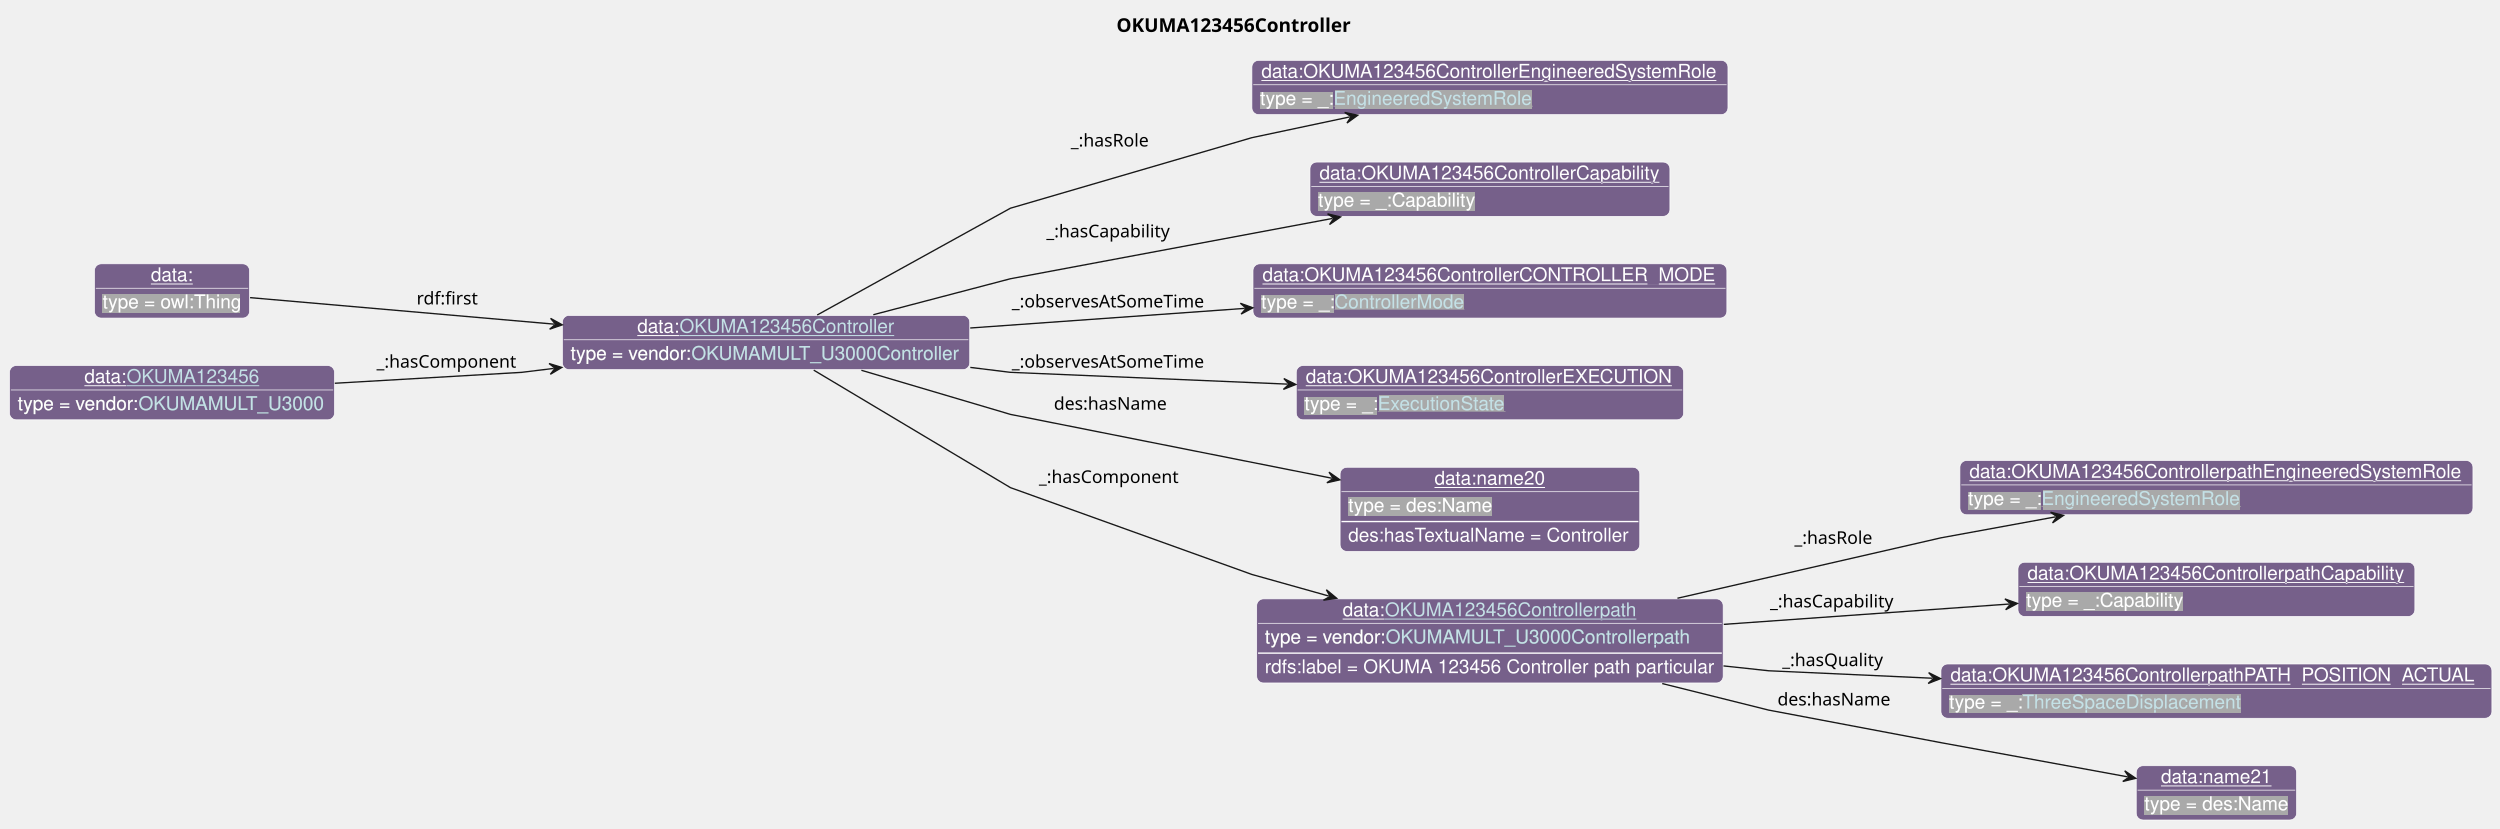
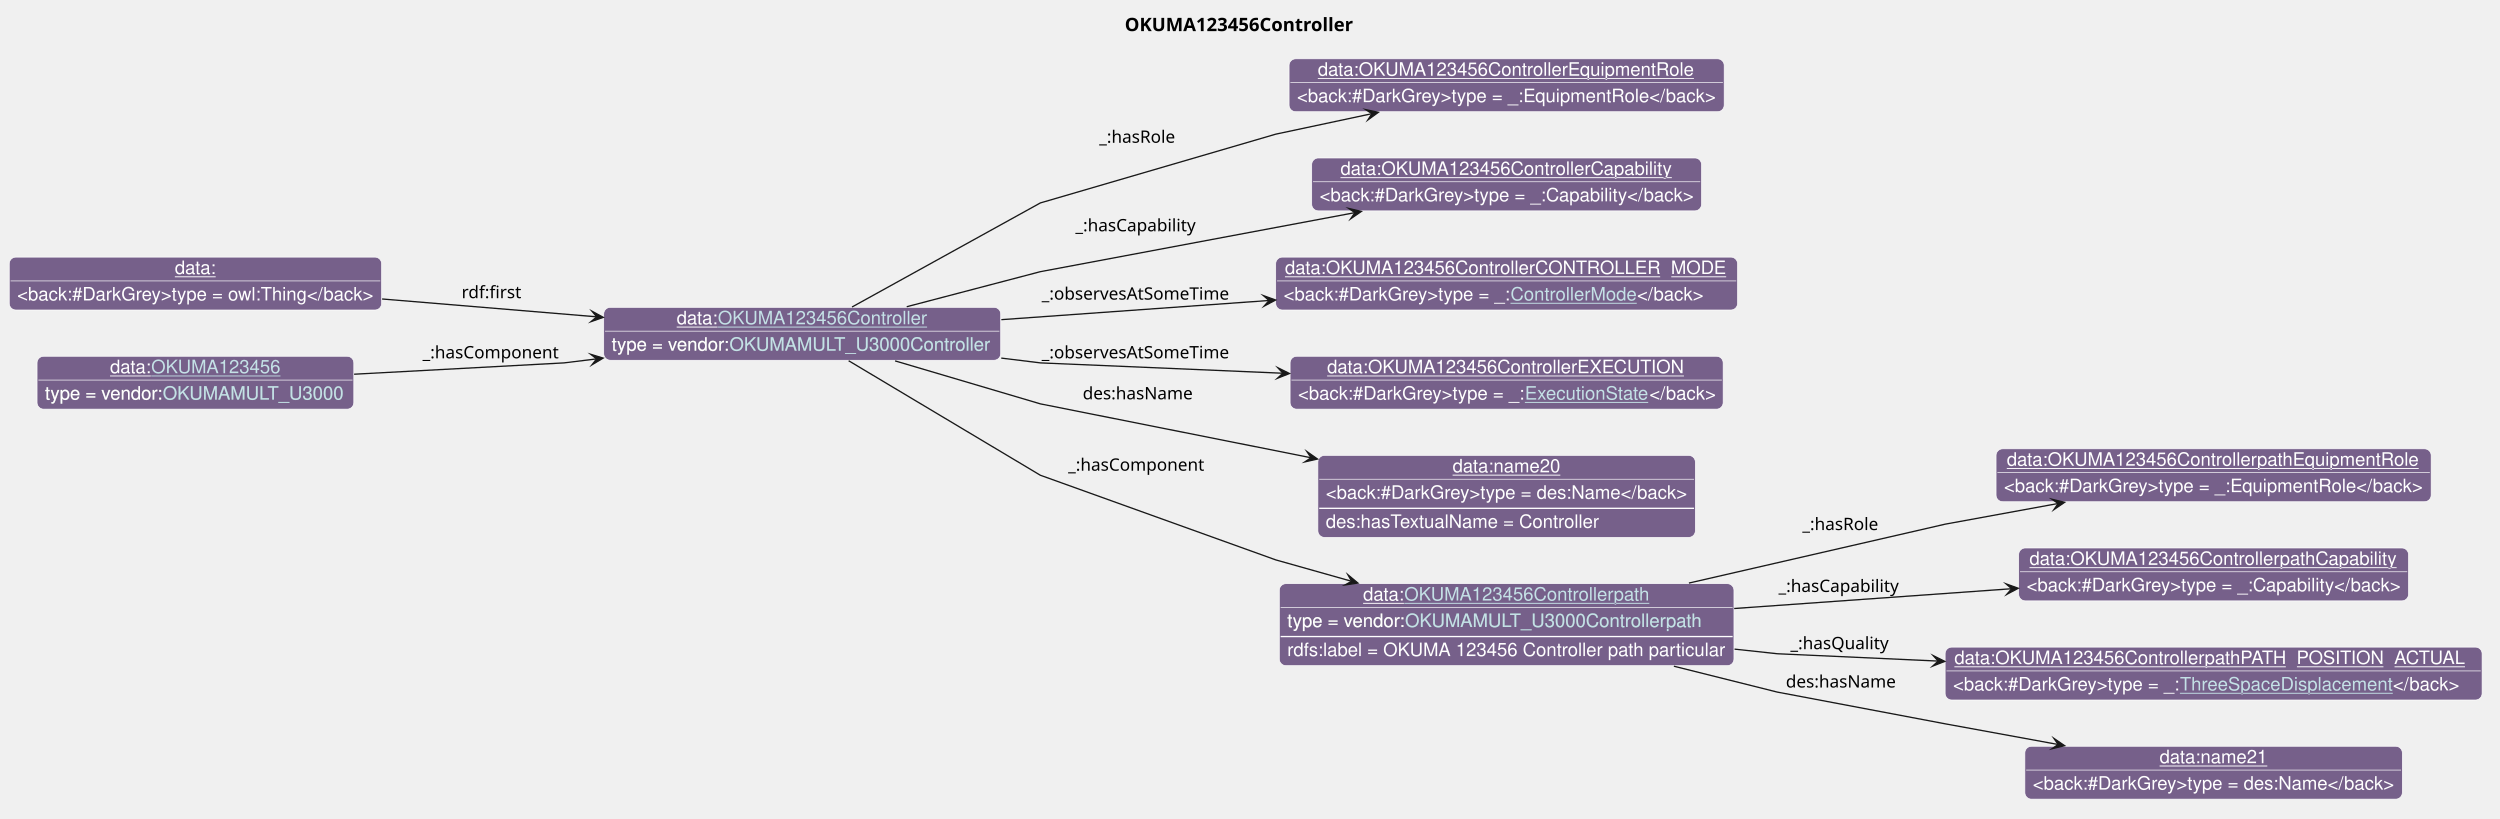
- <svg xmlns="http://www.w3.org/2000/svg" xmlns:xlink="http://www.w3.org/1999/xlink" contentStyleType="text/css" data-diagram-type="CLASS" height="611px" preserveAspectRatio="none" style="width:1843px;height:611px;background:#FFFFFF;" version="1.1" viewBox="0 0 1843 611" width="1843px" zoomAndPan="magnify">
+ <svg xmlns="http://www.w3.org/2000/svg" xmlns:xlink="http://www.w3.org/1999/xlink" contentStyleType="text/css" data-diagram-type="CLASS" height="619px" preserveAspectRatio="none" style="width:1891px;height:619px;background:#FFFFFF;" version="1.1" viewBox="0 0 1891 619" width="1891px" zoomAndPan="magnify">
  <defs>
-     <filter height="1" id="beaec8zt513to0" width="1" x="0" y="0">
+     <filter height="1" id="b8yphw9294ubs0" width="1" x="0" y="0">
      <feFlood flood-color="#76608A" result="flood" />
-       <feComposite in="SourceGraphic" in2="flood" operator="over" />
-     </filter>
-     <filter height="1" id="beaec8zt513to1" width="1" x="0" y="0">
-       <feFlood flood-color="#A9A9A9" result="flood" />
      <feComposite in="SourceGraphic" in2="flood" operator="over" />
    </filter>
  </defs>
  <g>
    <g class="title" data-source-line="13">
-       <text fill="#000000" font-family="sans-serif" font-size="14" font-weight="bold" lengthAdjust="spacing" textLength="182.964" x="823.034" y="23.535">OKUMA123456Controller</text>
+       <text fill="#000000" font-family="sans-serif" font-size="14" font-weight="700" lengthAdjust="spacing" textLength="182.964" x="850.749" y="23.535">OKUMA123456Controller</text>
    </g>
-     <g class="entity" data-entity="o0" data-source-line="131" data-uid="ent0002" id="entity_o0">
-       <rect fill="#76608A" height="40" rx="5" ry="5" style="stroke:#FFFFFF;stroke-width:0.5;" width="300.292" x="414.6" y="232.488" />
-       <text fill="#FFFFFF" font-family="Helvetica" font-size="14" lengthAdjust="spacing" text-decoration="underline" textLength="31.138" x="469.805" y="245.269">data:</text>
+     <g class="entity" data-qualified-name="o0" data-source-line="131" id="ent0001">
+       <rect fill="#76608A" height="40" rx="5" ry="5" style="stroke:#FFFFFF;stroke-width:0.5;" width="300.292" x="456.64" y="232.488" />
+       <text fill="#FFFFFF" font-family="Helvetica" font-size="14" lengthAdjust="spacing" text-decoration="underline" textLength="31.138" x="511.845" y="245.269">data:</text>
      <a href="./OKUMA123456Controller.html" target="_top" title="./OKUMA123456Controller.html" xlink:actuate="onRequest" xlink:href="./OKUMA123456Controller.html" xlink:show="new" xlink:title="./OKUMA123456Controller.html" xlink:type="simple">
-         <text fill="#C4E1E6" font-family="Helvetica" font-size="14" lengthAdjust="spacing" text-decoration="underline" textLength="158.744" x="500.943" y="245.269">OKUMA123456Controller</text>
+         <text fill="#C4E1E6" font-family="Helvetica" font-size="14" lengthAdjust="spacing" text-decoration="underline" textLength="158.744" x="542.983" y="245.269">OKUMA123456Controller</text>
      </a>
-       <line style="stroke:#FFFFFF;stroke-width:0.5;" x1="415.6" x2="713.892" y1="250.488" y2="250.488" />
-       <text fill="#FFFFFF" filter="url(#beaec8zt513to0)" font-family="Helvetica" font-size="14" lengthAdjust="spacing" textLength="89.113" x="420.6" y="265.269">type = vendor:</text>
+       <line style="stroke:#FFFFFF;stroke-width:0.5;" x1="457.64" x2="755.932" y1="250.488" y2="250.488" />
+       <text fill="#FFFFFF" filter="url(#b8yphw9294ubs0)" font-family="Helvetica" font-size="14" lengthAdjust="spacing" textLength="89.113" x="462.64" y="265.269">type = vendor:</text>
      <a href="../OKUMA.html#OKUMAMULT_U3000Controller" target="_top" title="../OKUMA.html#OKUMAMULT_U3000Controller" xlink:actuate="onRequest" xlink:href="../OKUMA.html#OKUMAMULT_U3000Controller" xlink:show="new" xlink:title="../OKUMA.html#OKUMAMULT_U3000Controller" xlink:type="simple">
-         <text fill="#C4E1E6" filter="url(#beaec8zt513to0)" font-family="Helvetica" font-size="14" lengthAdjust="spacing" textLength="199.179" x="509.713" y="265.269">OKUMAMULT_U3000Controller</text>
-         <line style="stroke:#76608A;stroke-width:0.5;" x1="509.713" x2="708.892" y1="266.269" y2="266.269" />
+         <text fill="#C4E1E6" filter="url(#b8yphw9294ubs0)" font-family="Helvetica" font-size="14" lengthAdjust="spacing" textLength="199.179" x="551.753" y="265.269">OKUMAMULT_U3000Controller</text>
+         <line style="stroke:#76608A;stroke-width:0.5;" x1="551.753" x2="750.932" y1="266.269" y2="266.269" />
      </a>
    </g>
-     <g class="entity" data-entity="o1" data-source-line="131" data-uid="ent0003" id="entity_o1">
-       <rect fill="#76608A" height="40" rx="5" ry="5" style="stroke:#FFFFFF;stroke-width:0.5;" width="350.964" x="922.89" y="44.488" />
-       <text fill="#FFFFFF" font-family="Helvetica" font-size="14" lengthAdjust="spacing" text-decoration="underline" textLength="336.964" x="929.89" y="57.269">data:OKUMA123456ControllerEngineeredSystemRole</text>
-       <line style="stroke:#FFFFFF;stroke-width:0.5;" x1="923.89" x2="1272.854" y1="62.488" y2="62.488" />
-       <text fill="#FFFFFF" filter="url(#beaec8zt513to1)" font-family="Helvetica" font-size="14" lengthAdjust="spacing" textLength="54.093" x="928.89" y="77.269">type = _:</text>
-       <a href="../MTConnect.html#EngineeredSystemRole" target="_top" title="../MTConnect.html#EngineeredSystemRole" xlink:actuate="onRequest" xlink:href="../MTConnect.html#EngineeredSystemRole" xlink:show="new" xlink:title="../MTConnect.html#EngineeredSystemRole" xlink:type="simple">
-         <text fill="#C4E1E6" filter="url(#beaec8zt513to1)" font-family="Helvetica" font-size="14" lengthAdjust="spacing" textLength="147.082" x="982.983" y="77.269">EngineeredSystemRole</text>
-         <line style="stroke:#A9A9A9;stroke-width:0.5;" x1="982.983" x2="1130.065" y1="78.269" y2="78.269" />
+     <g class="entity" data-qualified-name="o1" data-source-line="131" id="ent0002">
+       <rect fill="#76608A" height="40" rx="5" ry="5" style="stroke:#FFFFFF;stroke-width:0.5;" width="329.126" x="975.05" y="44.488" />
+       <text fill="#FFFFFF" font-family="Helvetica" font-size="14" lengthAdjust="spacing" text-decoration="underline" textLength="285.606" x="996.81" y="57.269">data:OKUMA123456ControllerEquipmentRole</text>
+       <line style="stroke:#FFFFFF;stroke-width:0.5;" x1="976.05" x2="1303.176" y1="62.488" y2="62.488" />
+       <text fill="#FFFFFF" font-family="Helvetica" font-size="14" lengthAdjust="spacing" textLength="317.126" x="981.05" y="77.269">&lt;back:#DarkGrey&gt;type = _:EquipmentRole&lt;/back&gt;</text>
+     </g>
+     <g class="entity" data-qualified-name="o2" data-source-line="131" id="ent0003">
+       <rect fill="#76608A" height="40" rx="5" ry="5" style="stroke:#FFFFFF;stroke-width:0.5;" width="294.878" x="992.17" y="119.488" />
+       <text fill="#FFFFFF" font-family="Helvetica" font-size="14" lengthAdjust="spacing" text-decoration="underline" textLength="251.357" x="1013.93" y="132.269">data:OKUMA123456ControllerCapability</text>
+       <line style="stroke:#FFFFFF;stroke-width:0.5;" x1="993.17" x2="1286.048" y1="137.488" y2="137.488" />
+       <text fill="#FFFFFF" font-family="Helvetica" font-size="14" lengthAdjust="spacing" textLength="282.878" x="998.17" y="152.269">&lt;back:#DarkGrey&gt;type = _:Capability&lt;/back&gt;</text>
+     </g>
+     <g class="entity" data-qualified-name="o3" data-source-line="131" id="ent0004">
+       <rect fill="#76608A" height="40" rx="5" ry="5" style="stroke:#FFFFFF;stroke-width:0.5;" width="349.351" x="964.94" y="194.488" />
+       <text fill="#FFFFFF" font-family="Helvetica" font-size="14" lengthAdjust="spacing" text-decoration="underline" textLength="335.351" x="971.94" y="207.269">data:OKUMA123456ControllerCONTROLLER_MODE</text>
+       <line style="stroke:#FFFFFF;stroke-width:0.5;" x1="965.94" x2="1313.291" y1="212.488" y2="212.488" />
+       <text fill="#FFFFFF" font-family="Helvetica" font-size="14" lengthAdjust="spacing" textLength="171.589" x="970.94" y="227.269">&lt;back:#DarkGrey&gt;type = _:</text>
+       <a href="../MTConnect.html#ControllerMode" target="_top" title="../MTConnect.html#ControllerMode" xlink:actuate="onRequest" xlink:href="../MTConnect.html#ControllerMode" xlink:show="new" xlink:title="../MTConnect.html#ControllerMode" xlink:type="simple">
+         <text fill="#C4E1E6" font-family="Helvetica" font-size="14" lengthAdjust="spacing" text-decoration="underline" textLength="95.71" x="1142.529" y="227.269">ControllerMode</text>
+       </a>
+       <text fill="#FFFFFF" font-family="Helvetica" font-size="14" lengthAdjust="spacing" textLength="49.813" x="1238.239" y="227.269">&lt;/back&gt;</text>
+     </g>
+     <g class="entity" data-qualified-name="o4" data-source-line="131" id="ent0005">
+       <rect fill="#76608A" height="40" rx="5" ry="5" style="stroke:#FFFFFF;stroke-width:0.5;" width="327.574" x="975.82" y="269.488" />
+       <text fill="#FFFFFF" font-family="Helvetica" font-size="14" lengthAdjust="spacing" text-decoration="underline" textLength="271.558" x="1003.828" y="282.269">data:OKUMA123456ControllerEXECUTION</text>
+       <line style="stroke:#FFFFFF;stroke-width:0.5;" x1="976.82" x2="1302.394" y1="287.488" y2="287.488" />
+       <text fill="#FFFFFF" font-family="Helvetica" font-size="14" lengthAdjust="spacing" textLength="171.589" x="981.82" y="302.269">&lt;back:#DarkGrey&gt;type = _:</text>
+       <a href="../MTConnect.html#ExecutionState" target="_top" title="../MTConnect.html#ExecutionState" xlink:actuate="onRequest" xlink:href="../MTConnect.html#ExecutionState" xlink:show="new" xlink:title="../MTConnect.html#ExecutionState" xlink:type="simple">
+         <text fill="#C4E1E6" font-family="Helvetica" font-size="14" lengthAdjust="spacing" text-decoration="underline" textLength="94.172" x="1153.409" y="302.269">ExecutionState</text>
+       </a>
+       <text fill="#FFFFFF" font-family="Helvetica" font-size="14" lengthAdjust="spacing" textLength="49.813" x="1247.581" y="302.269">&lt;/back&gt;</text>
+     </g>
+     <g class="entity" data-qualified-name="o5" data-source-line="131" id="ent0006">
+       <rect fill="#76608A" height="62" rx="5" ry="5" style="stroke:#FFFFFF;stroke-width:0.5;" width="285.533" x="996.84" y="344.488" />
+       <text fill="#FFFFFF" font-family="Helvetica" font-size="14" lengthAdjust="spacing" text-decoration="underline" textLength="81.731" x="1098.741" y="357.269">data:name20</text>
+       <line style="stroke:#FFFFFF;stroke-width:0.5;" x1="997.84" x2="1281.373" y1="362.488" y2="362.488" />
+       <text fill="#FFFFFF" font-family="Helvetica" font-size="14" lengthAdjust="spacing" textLength="273.533" x="1002.84" y="377.269">&lt;back:#DarkGrey&gt;type = des:Name&lt;/back&gt;</text>
+       <line style="stroke:#FFFFFF;stroke-width:1;" x1="997.84" x2="1281.373" y1="384.488" y2="384.488" />
+       <text fill="#FFFFFF" font-family="Helvetica" font-size="14" lengthAdjust="spacing" textLength="208.934" x="1002.84" y="399.269">des:hasTextualName = Controller</text>
+     </g>
+     <g class="entity" data-qualified-name="o6" data-source-line="131" id="ent0007">
+       <rect fill="#76608A" height="62" rx="5" ry="5" style="stroke:#FFFFFF;stroke-width:0.5;" width="343.892" x="967.67" y="441.488" />
+       <text fill="#FFFFFF" font-family="Helvetica" font-size="14" lengthAdjust="spacing" text-decoration="underline" textLength="31.138" x="1031.051" y="454.269">data:</text>
+       <a href="./OKUMA123456Controllerpath.html" target="_top" title="./OKUMA123456Controllerpath.html" xlink:actuate="onRequest" xlink:href="./OKUMA123456Controllerpath.html" xlink:show="new" xlink:title="./OKUMA123456Controllerpath.html" xlink:type="simple">
+         <text fill="#C4E1E6" font-family="Helvetica" font-size="14" lengthAdjust="spacing" text-decoration="underline" textLength="185.992" x="1062.189" y="454.269">OKUMA123456Controllerpath</text>
+       </a>
+       <line style="stroke:#FFFFFF;stroke-width:0.5;" x1="968.67" x2="1310.562" y1="459.488" y2="459.488" />
+       <text fill="#FFFFFF" filter="url(#b8yphw9294ubs0)" font-family="Helvetica" font-size="14" lengthAdjust="spacing" textLength="89.113" x="973.67" y="474.269">type = vendor:</text>
+       <a href="../OKUMA.html#OKUMAMULT_U3000Controllerpath" target="_top" title="../OKUMA.html#OKUMAMULT_U3000Controllerpath" xlink:actuate="onRequest" xlink:href="../OKUMA.html#OKUMAMULT_U3000Controllerpath" xlink:show="new" xlink:title="../OKUMA.html#OKUMAMULT_U3000Controllerpath" xlink:type="simple">
+         <text fill="#C4E1E6" filter="url(#b8yphw9294ubs0)" font-family="Helvetica" font-size="14" lengthAdjust="spacing" textLength="226.427" x="1062.783" y="474.269">OKUMAMULT_U3000Controllerpath</text>
+         <line style="stroke:#76608A;stroke-width:0.5;" x1="1062.783" x2="1289.21" y1="475.269" y2="475.269" />
+       </a>
+       <line style="stroke:#FFFFFF;stroke-width:1;" x1="968.67" x2="1310.562" y1="481.488" y2="481.488" />
+       <text fill="#FFFFFF" font-family="Helvetica" font-size="14" lengthAdjust="spacing" textLength="331.892" x="973.67" y="496.269">rdfs:label = OKUMA 123456 Controller path particular</text>
+     </g>
+     <g class="entity" data-qualified-name="o7" data-source-line="131" id="ent0008">
+       <rect fill="#76608A" height="40" rx="5" ry="5" style="stroke:#FFFFFF;stroke-width:0.5;" width="329.126" x="1509.81" y="339.488" />
+       <text fill="#FFFFFF" font-family="Helvetica" font-size="14" lengthAdjust="spacing" text-decoration="underline" textLength="312.853" x="1517.946" y="352.269">data:OKUMA123456ControllerpathEquipmentRole</text>
+       <line style="stroke:#FFFFFF;stroke-width:0.5;" x1="1510.81" x2="1837.936" y1="357.488" y2="357.488" />
+       <text fill="#FFFFFF" font-family="Helvetica" font-size="14" lengthAdjust="spacing" textLength="317.126" x="1515.81" y="372.269">&lt;back:#DarkGrey&gt;type = _:EquipmentRole&lt;/back&gt;</text>
+     </g>
+     <g class="entity" data-qualified-name="o8" data-source-line="131" id="ent0009">
+       <rect fill="#76608A" height="40" rx="5" ry="5" style="stroke:#FFFFFF;stroke-width:0.5;" width="294.878" x="1526.93" y="414.488" />
+       <text fill="#FFFFFF" font-family="Helvetica" font-size="14" lengthAdjust="spacing" text-decoration="underline" textLength="278.606" x="1535.066" y="427.269">data:OKUMA123456ControllerpathCapability</text>
+       <line style="stroke:#FFFFFF;stroke-width:0.5;" x1="1527.93" x2="1820.808" y1="432.488" y2="432.488" />
+       <text fill="#FFFFFF" font-family="Helvetica" font-size="14" lengthAdjust="spacing" textLength="282.878" x="1532.93" y="447.269">&lt;back:#DarkGrey&gt;type = _:Capability&lt;/back&gt;</text>
+     </g>
+     <g class="entity" data-qualified-name="o9" data-source-line="131" id="ent0010">
+       <rect fill="#76608A" height="40" rx="5" ry="5" style="stroke:#FFFFFF;stroke-width:0.5;" width="406.171" x="1471.29" y="489.488" />
+       <text fill="#FFFFFF" font-family="Helvetica" font-size="14" lengthAdjust="spacing" text-decoration="underline" textLength="392.171" x="1478.29" y="502.269">data:OKUMA123456ControllerpathPATH_POSITION_ACTUAL</text>
+       <line style="stroke:#FFFFFF;stroke-width:0.5;" x1="1472.29" x2="1876.461" y1="507.488" y2="507.488" />
+       <text fill="#FFFFFF" font-family="Helvetica" font-size="14" lengthAdjust="spacing" textLength="171.589" x="1477.29" y="522.269">&lt;back:#DarkGrey&gt;type = _:</text>
+       <a href="../MTConnect.html#ThreeSpaceDisplacement" target="_top" title="../MTConnect.html#ThreeSpaceDisplacement" xlink:actuate="onRequest" xlink:href="../MTConnect.html#ThreeSpaceDisplacement" xlink:show="new" xlink:title="../MTConnect.html#ThreeSpaceDisplacement" xlink:type="simple">
+         <text fill="#C4E1E6" font-family="Helvetica" font-size="14" lengthAdjust="spacing" text-decoration="underline" textLength="161.082" x="1648.879" y="522.269">ThreeSpaceDisplacement</text>
+       </a>
+       <text fill="#FFFFFF" font-family="Helvetica" font-size="14" lengthAdjust="spacing" textLength="49.813" x="1809.961" y="522.269">&lt;/back&gt;</text>
+     </g>
+     <g class="entity" data-qualified-name="o10" data-source-line="131" id="ent0011">
+       <rect fill="#76608A" height="40" rx="5" ry="5" style="stroke:#FFFFFF;stroke-width:0.5;" width="285.533" x="1531.6" y="564.488" />
+       <text fill="#FFFFFF" font-family="Helvetica" font-size="14" lengthAdjust="spacing" text-decoration="underline" textLength="81.731" x="1633.501" y="577.269">data:name21</text>
+       <line style="stroke:#FFFFFF;stroke-width:0.5;" x1="1532.6" x2="1816.133" y1="582.488" y2="582.488" />
+       <text fill="#FFFFFF" font-family="Helvetica" font-size="14" lengthAdjust="spacing" textLength="273.533" x="1537.6" y="597.269">&lt;back:#DarkGrey&gt;type = des:Name&lt;/back&gt;</text>
+     </g>
+     <g class="entity" data-qualified-name="o11" data-source-line="131" id="ent0012">
+       <rect fill="#76608A" height="40" rx="5" ry="5" style="stroke:#FFFFFF;stroke-width:0.5;" width="281.644" x="7" y="194.488" />
+       <text fill="#FFFFFF" font-family="Helvetica" font-size="14" lengthAdjust="spacing" text-decoration="underline" textLength="31.138" x="132.253" y="207.269">data:</text>
+       <line style="stroke:#FFFFFF;stroke-width:0.5;" x1="8" x2="287.644" y1="212.488" y2="212.488" />
+       <text fill="#FFFFFF" font-family="Helvetica" font-size="14" lengthAdjust="spacing" textLength="269.644" x="13" y="227.269">&lt;back:#DarkGrey&gt;type = owl:Thing&lt;/back&gt;</text>
+     </g>
+     <g class="entity" data-qualified-name="o12" data-source-line="131" id="ent0013">
+       <rect fill="#76608A" height="40" rx="5" ry="5" style="stroke:#FFFFFF;stroke-width:0.5;" width="239.602" x="28.02" y="269.488" />
+       <text fill="#FFFFFF" font-family="Helvetica" font-size="14" lengthAdjust="spacing" text-decoration="underline" textLength="31.138" x="83.225" y="282.269">data:</text>
+       <a href="./OKUMA123456.html" target="_top" title="./OKUMA123456.html" xlink:actuate="onRequest" xlink:href="./OKUMA123456.html" xlink:show="new" xlink:title="./OKUMA123456.html" xlink:type="simple">
+         <text fill="#C4E1E6" font-family="Helvetica" font-size="14" lengthAdjust="spacing" text-decoration="underline" textLength="98.055" x="114.363" y="282.269">OKUMA123456</text>
+       </a>
+       <line style="stroke:#FFFFFF;stroke-width:0.5;" x1="29.02" x2="266.623" y1="287.488" y2="287.488" />
+       <text fill="#FFFFFF" filter="url(#b8yphw9294ubs0)" font-family="Helvetica" font-size="14" lengthAdjust="spacing" textLength="89.113" x="34.02" y="302.269">type = vendor:</text>
+       <a href="../OKUMA.html#OKUMAMULT_U3000" target="_top" title="../OKUMA.html#OKUMAMULT_U3000" xlink:actuate="onRequest" xlink:href="../OKUMA.html#OKUMAMULT_U3000" xlink:show="new" xlink:title="../OKUMA.html#OKUMAMULT_U3000" xlink:type="simple">
+         <text fill="#C4E1E6" filter="url(#b8yphw9294ubs0)" font-family="Helvetica" font-size="14" lengthAdjust="spacing" textLength="138.489" x="123.133" y="302.269">OKUMAMULT_U3000</text>
+         <line style="stroke:#76608A;stroke-width:0.5;" x1="123.133" x2="261.623" y1="303.269" y2="303.269" />
      </a>
    </g>
-     <g class="entity" data-entity="o2" data-source-line="131" data-uid="ent0004" id="entity_o2">
-       <rect fill="#76608A" height="40" rx="5" ry="5" style="stroke:#FFFFFF;stroke-width:0.5;" width="265.357" x="965.7" y="119.488" />
-       <text fill="#FFFFFF" font-family="Helvetica" font-size="14" lengthAdjust="spacing" text-decoration="underline" textLength="251.357" x="972.7" y="132.269">data:OKUMA123456ControllerCapability</text>
-       <line style="stroke:#FFFFFF;stroke-width:0.5;" x1="966.7" x2="1230.057" y1="137.488" y2="137.488" />
-       <text fill="#FFFFFF" filter="url(#beaec8zt513to1)" font-family="Helvetica" font-size="14" lengthAdjust="spacing" textLength="115.568" x="971.7" y="152.269">type = _:Capability</text>
+     <g class="link" data-entity-1="ent0001" data-entity-2="ent0002" data-link-type="dependency" data-source-line="195" id="lnk14">
+       <path codeLine="195" d="M644.47,232.218 C696.89,203.248 786.94,153.488 786.94,153.488 C786.94,153.488 964.94,101.488 964.94,101.488 C964.94,101.488 997.57,94.54 1037.74,85.98" fill="none" id="o0-to-o1" style="stroke:#181818;stroke-width:1;" />
+       <polygon fill="#181818" points="1042.63,84.938,1032.994,82.902,1037.74,85.98,1034.661,90.726,1042.63,84.938" style="stroke:#181818;stroke-width:1;stroke-linejoin:miter;stroke-miterlimit:10;" />
+       <text fill="#000000" font-family="sans-serif" font-size="13" lengthAdjust="spacing" textLength="59.693" x="831.44" y="108.007">_:hasRole</text>
    </g>
-     <g class="entity" data-entity="o3" data-source-line="131" data-uid="ent0005" id="entity_o3">
-       <rect fill="#76608A" height="40" rx="5" ry="5" style="stroke:#FFFFFF;stroke-width:0.5;" width="349.351" x="923.7" y="194.488" />
-       <text fill="#FFFFFF" font-family="Helvetica" font-size="14" lengthAdjust="spacing" text-decoration="underline" textLength="335.351" x="930.7" y="207.269">data:OKUMA123456ControllerCONTROLLER_MODE</text>
-       <line style="stroke:#FFFFFF;stroke-width:0.5;" x1="924.7" x2="1272.051" y1="212.488" y2="212.488" />
-       <text fill="#FFFFFF" filter="url(#beaec8zt513to1)" font-family="Helvetica" font-size="14" lengthAdjust="spacing" textLength="54.093" x="929.7" y="227.269">type = _:</text>
-       <a href="../MTConnect.html#ControllerMode" target="_top" title="../MTConnect.html#ControllerMode" xlink:actuate="onRequest" xlink:href="../MTConnect.html#ControllerMode" xlink:show="new" xlink:title="../MTConnect.html#ControllerMode" xlink:type="simple">
-         <text fill="#C4E1E6" filter="url(#beaec8zt513to1)" font-family="Helvetica" font-size="14" lengthAdjust="spacing" textLength="95.71" x="983.793" y="227.269">ControllerMode</text>
-         <line style="stroke:#A9A9A9;stroke-width:0.5;" x1="983.793" x2="1079.503" y1="228.269" y2="228.269" />
-       </a>
+     <g class="link" data-entity-1="ent0001" data-entity-2="ent0003" data-link-type="dependency" data-source-line="195" id="lnk15">
+       <path codeLine="195" d="M685.84,232.008 C734.12,219.348 786.94,205.488 786.94,205.488 C786.94,205.488 921.546,180.22 1024.836,160.84" fill="none" id="o0-to-o2" style="stroke:#181818;stroke-width:1;" />
+       <polygon fill="#181818" points="1029.75,159.918,1020.167,157.647,1024.836,160.84,1021.642,165.509,1029.75,159.918" style="stroke:#181818;stroke-width:1;stroke-linejoin:miter;stroke-miterlimit:10;" />
+       <text fill="#000000" font-family="sans-serif" font-size="13" lengthAdjust="spacing" textLength="95.132" x="813.44" y="174.967">_:hasCapability</text>
    </g>
-     <g class="entity" data-entity="o4" data-source-line="131" data-uid="ent0006" id="entity_o4">
-       <rect fill="#76608A" height="40" rx="5" ry="5" style="stroke:#FFFFFF;stroke-width:0.5;" width="285.558" x="955.6" y="269.488" />
-       <text fill="#FFFFFF" font-family="Helvetica" font-size="14" lengthAdjust="spacing" text-decoration="underline" textLength="271.558" x="962.6" y="282.269">data:OKUMA123456ControllerEXECUTION</text>
-       <line style="stroke:#FFFFFF;stroke-width:0.5;" x1="956.6" x2="1240.158" y1="287.488" y2="287.488" />
-       <text fill="#FFFFFF" filter="url(#beaec8zt513to1)" font-family="Helvetica" font-size="14" lengthAdjust="spacing" textLength="54.093" x="961.6" y="302.269">type = _:</text>
-       <a href="../MTConnect.html#ExecutionState" target="_top" title="../MTConnect.html#ExecutionState" xlink:actuate="onRequest" xlink:href="../MTConnect.html#ExecutionState" xlink:show="new" xlink:title="../MTConnect.html#ExecutionState" xlink:type="simple">
-         <text fill="#C4E1E6" filter="url(#beaec8zt513to1)" font-family="Helvetica" font-size="14" lengthAdjust="spacing" textLength="94.172" x="1015.693" y="302.269">ExecutionState</text>
-         <line style="stroke:#A9A9A9;stroke-width:0.5;" x1="1015.693" x2="1109.865" y1="303.269" y2="303.269" />
-       </a>
+     <g class="link" data-entity-1="ent0001" data-entity-2="ent0004" data-link-type="dependency" data-source-line="195" id="lnk16">
+       <path codeLine="195" d="M757.42,241.778 C821.96,237.158 892.883,232.075 959.893,227.285" fill="none" id="o0-to-o3" style="stroke:#181818;stroke-width:1;" />
+       <polygon fill="#181818" points="964.88,226.928,955.618,223.58,959.893,227.285,956.188,231.56,964.88,226.928" style="stroke:#181818;stroke-width:1;stroke-linejoin:miter;stroke-miterlimit:10;" />
+       <text fill="#000000" font-family="sans-serif" font-size="13" lengthAdjust="spacing" textLength="146.123" x="787.94" y="226.657">_:observesAtSomeTime</text>
    </g>
-     <g class="entity" data-entity="o5" data-source-line="131" data-uid="ent0007" id="entity_o5">
-       <rect fill="#76608A" height="62" rx="5" ry="5" style="stroke:#FFFFFF;stroke-width:0.5;" width="220.934" x="987.91" y="344.488" />
-       <text fill="#FFFFFF" font-family="Helvetica" font-size="14" lengthAdjust="spacing" text-decoration="underline" textLength="81.731" x="1057.512" y="357.269">data:name20</text>
-       <line style="stroke:#FFFFFF;stroke-width:0.5;" x1="988.91" x2="1207.844" y1="362.488" y2="362.488" />
-       <text fill="#FFFFFF" filter="url(#beaec8zt513to1)" font-family="Helvetica" font-size="14" lengthAdjust="spacing" textLength="106.224" x="993.91" y="377.269">type = des:Name</text>
-       <line style="stroke:#FFFFFF;stroke-width:1;" x1="988.91" x2="1207.844" y1="384.488" y2="384.488" />
-       <text fill="#FFFFFF" font-family="Helvetica" font-size="14" lengthAdjust="spacing" textLength="208.934" x="993.91" y="399.269">des:hasTextualName = Controller</text>
+     <g class="link" data-entity-1="ent0001" data-entity-2="ent0005" data-link-type="dependency" data-source-line="195" id="lnk17">
+       <path codeLine="195" d="M757.35,270.858 C775.03,273.028 786.94,274.488 786.94,274.488 C786.94,274.488 878.475,278.395 970.385,282.315" fill="none" id="o0-to-o4" style="stroke:#181818;stroke-width:1;" />
+       <polygon fill="#181818" points="975.38,282.528,966.559,278.148,970.385,282.315,966.218,286.141,975.38,282.528" style="stroke:#181818;stroke-width:1;stroke-linejoin:miter;stroke-miterlimit:10;" />
+       <text fill="#000000" font-family="sans-serif" font-size="13" lengthAdjust="spacing" textLength="146.123" x="787.94" y="271.057">_:observesAtSomeTime</text>
    </g>
-     <g class="entity" data-entity="o6" data-source-line="131" data-uid="ent0008" id="entity_o6">
-       <rect fill="#76608A" height="62" rx="5" ry="5" style="stroke:#FFFFFF;stroke-width:0.5;" width="343.892" x="926.43" y="441.488" />
-       <text fill="#FFFFFF" font-family="Helvetica" font-size="14" lengthAdjust="spacing" text-decoration="underline" textLength="31.138" x="989.811" y="454.269">data:</text>
-       <a href="./OKUMA123456Controllerpath.html" target="_top" title="./OKUMA123456Controllerpath.html" xlink:actuate="onRequest" xlink:href="./OKUMA123456Controllerpath.html" xlink:show="new" xlink:title="./OKUMA123456Controllerpath.html" xlink:type="simple">
-         <text fill="#C4E1E6" font-family="Helvetica" font-size="14" lengthAdjust="spacing" text-decoration="underline" textLength="185.992" x="1020.949" y="454.269">OKUMA123456Controllerpath</text>
-       </a>
-       <line style="stroke:#FFFFFF;stroke-width:0.5;" x1="927.43" x2="1269.322" y1="459.488" y2="459.488" />
-       <text fill="#FFFFFF" filter="url(#beaec8zt513to0)" font-family="Helvetica" font-size="14" lengthAdjust="spacing" textLength="89.113" x="932.43" y="474.269">type = vendor:</text>
-       <a href="../OKUMA.html#OKUMAMULT_U3000Controllerpath" target="_top" title="../OKUMA.html#OKUMAMULT_U3000Controllerpath" xlink:actuate="onRequest" xlink:href="../OKUMA.html#OKUMAMULT_U3000Controllerpath" xlink:show="new" xlink:title="../OKUMA.html#OKUMAMULT_U3000Controllerpath" xlink:type="simple">
-         <text fill="#C4E1E6" filter="url(#beaec8zt513to0)" font-family="Helvetica" font-size="14" lengthAdjust="spacing" textLength="226.427" x="1021.543" y="474.269">OKUMAMULT_U3000Controllerpath</text>
-         <line style="stroke:#76608A;stroke-width:0.5;" x1="1021.543" x2="1247.97" y1="475.269" y2="475.269" />
-       </a>
-       <line style="stroke:#FFFFFF;stroke-width:1;" x1="927.43" x2="1269.322" y1="481.488" y2="481.488" />
-       <text fill="#FFFFFF" font-family="Helvetica" font-size="14" lengthAdjust="spacing" textLength="331.892" x="932.43" y="496.269">rdfs:label = OKUMA 123456 Controller path particular</text>
+     <g class="link" data-entity-1="ent0001" data-entity-2="ent0006" data-link-type="dependency" data-source-line="195" id="lnk18">
+       <path codeLine="195" d="M677.05,272.978 C727.46,287.898 786.94,305.488 786.94,305.488 C786.94,305.488 894.076,326.812 991.676,346.242" fill="none" id="o0-to-o5" style="stroke:#181818;stroke-width:1;" />
+       <polygon fill="#181818" points="996.58,347.218,988.534,341.538,991.676,346.242,986.972,349.384,996.58,347.218" style="stroke:#181818;stroke-width:1;stroke-linejoin:miter;stroke-miterlimit:10;" />
+       <text fill="#000000" font-family="sans-serif" font-size="13" lengthAdjust="spacing" textLength="84.202" x="818.94" y="302.057">des:hasName</text>
    </g>
-     <g class="entity" data-entity="o7" data-source-line="131" data-uid="ent0009" id="entity_o7">
-       <rect fill="#76608A" height="40" rx="5" ry="5" style="stroke:#FFFFFF;stroke-width:0.5;" width="378.212" x="1444.84" y="339.488" />
-       <text fill="#FFFFFF" font-family="Helvetica" font-size="14" lengthAdjust="spacing" text-decoration="underline" textLength="364.212" x="1451.84" y="352.269">data:OKUMA123456ControllerpathEngineeredSystemRole</text>
-       <line style="stroke:#FFFFFF;stroke-width:0.5;" x1="1445.84" x2="1822.052" y1="357.488" y2="357.488" />
-       <text fill="#FFFFFF" filter="url(#beaec8zt513to1)" font-family="Helvetica" font-size="14" lengthAdjust="spacing" textLength="54.093" x="1450.84" y="372.269">type = _:</text>
-       <a href="../MTConnect.html#EngineeredSystemRole" target="_top" title="../MTConnect.html#EngineeredSystemRole" xlink:actuate="onRequest" xlink:href="../MTConnect.html#EngineeredSystemRole" xlink:show="new" xlink:title="../MTConnect.html#EngineeredSystemRole" xlink:type="simple">
-         <text fill="#C4E1E6" filter="url(#beaec8zt513to1)" font-family="Helvetica" font-size="14" lengthAdjust="spacing" textLength="147.082" x="1504.933" y="372.269">EngineeredSystemRole</text>
-         <line style="stroke:#A9A9A9;stroke-width:0.5;" x1="1504.933" x2="1652.015" y1="373.269" y2="373.269" />
-       </a>
+     <g class="link" data-entity-1="ent0001" data-entity-2="ent0007" data-link-type="dependency" data-source-line="195" id="lnk19">
+       <path codeLine="195" d="M641.91,272.868 C693.88,303.908 786.94,359.488 786.94,359.488 C786.94,359.488 964.94,423.488 964.94,423.488 C964.94,423.488 988.508,430.141 1022.338,439.681" fill="none" id="o0-to-o6" style="stroke:#181818;stroke-width:1;" />
+       <polygon fill="#181818" points="1027.15,441.038,1019.573,434.746,1022.338,439.681,1017.402,442.445,1027.15,441.038" style="stroke:#181818;stroke-width:1;stroke-linejoin:miter;stroke-miterlimit:10;" />
+       <text fill="#000000" font-family="sans-serif" font-size="13" lengthAdjust="spacing" textLength="106.012" x="807.94" y="356.057">_:hasComponent</text>
    </g>
-     <g class="entity" data-entity="o8" data-source-line="131" data-uid="ent0010" id="entity_o8">
-       <rect fill="#76608A" height="40" rx="5" ry="5" style="stroke:#FFFFFF;stroke-width:0.5;" width="292.606" x="1487.64" y="414.488" />
-       <text fill="#FFFFFF" font-family="Helvetica" font-size="14" lengthAdjust="spacing" text-decoration="underline" textLength="278.606" x="1494.64" y="427.269">data:OKUMA123456ControllerpathCapability</text>
-       <line style="stroke:#FFFFFF;stroke-width:0.5;" x1="1488.64" x2="1779.245" y1="432.488" y2="432.488" />
-       <text fill="#FFFFFF" filter="url(#beaec8zt513to1)" font-family="Helvetica" font-size="14" lengthAdjust="spacing" textLength="115.568" x="1493.64" y="447.269">type = _:Capability</text>
+     <g class="link" data-entity-1="ent0007" data-entity-2="ent0008" data-link-type="dependency" data-source-line="195" id="lnk20">
+       <path codeLine="195" d="M1277.5,441.028 C1368.47,420.118 1471.29,396.488 1471.29,396.488 C1471.29,396.488 1510.032,389.399 1556.772,380.839" fill="none" id="o6-to-o7" style="stroke:#181818;stroke-width:1;" />
+       <polygon fill="#181818" points="1561.69,379.938,1552.117,377.625,1556.772,380.839,1553.558,385.494,1561.69,379.938" style="stroke:#181818;stroke-width:1;stroke-linejoin:miter;stroke-miterlimit:10;" />
+       <text fill="#000000" font-family="sans-serif" font-size="13" lengthAdjust="spacing" textLength="59.693" x="1363.29" y="400.957">_:hasRole</text>
    </g>
-     <g class="entity" data-entity="o9" data-source-line="131" data-uid="ent0011" id="entity_o9">
-       <rect fill="#76608A" height="40" rx="5" ry="5" style="stroke:#FFFFFF;stroke-width:0.5;" width="406.171" x="1430.86" y="489.488" />
-       <text fill="#FFFFFF" font-family="Helvetica" font-size="14" lengthAdjust="spacing" text-decoration="underline" textLength="392.171" x="1437.86" y="502.269">data:OKUMA123456ControllerpathPATH_POSITION_ACTUAL</text>
-       <line style="stroke:#FFFFFF;stroke-width:0.5;" x1="1431.86" x2="1836.031" y1="507.488" y2="507.488" />
-       <text fill="#FFFFFF" filter="url(#beaec8zt513to1)" font-family="Helvetica" font-size="14" lengthAdjust="spacing" textLength="54.093" x="1436.86" y="522.269">type = _:</text>
-       <a href="../MTConnect.html#ThreeSpaceDisplacement" target="_top" title="../MTConnect.html#ThreeSpaceDisplacement" xlink:actuate="onRequest" xlink:href="../MTConnect.html#ThreeSpaceDisplacement" xlink:show="new" xlink:title="../MTConnect.html#ThreeSpaceDisplacement" xlink:type="simple">
-         <text fill="#C4E1E6" filter="url(#beaec8zt513to1)" font-family="Helvetica" font-size="14" lengthAdjust="spacing" textLength="161.082" x="1490.953" y="522.269">ThreeSpaceDisplacement</text>
-         <line style="stroke:#A9A9A9;stroke-width:0.5;" x1="1490.953" x2="1652.035" y1="523.269" y2="523.269" />
-       </a>
+     <g class="link" data-entity-1="ent0007" data-entity-2="ent0009" data-link-type="dependency" data-source-line="195" id="lnk21">
+       <path codeLine="195" d="M1311.74,460.278 C1380.97,455.348 1455.083,450.054 1521.623,445.314" fill="none" id="o6-to-o8" style="stroke:#181818;stroke-width:1;" />
+       <polygon fill="#181818" points="1526.61,444.958,1517.349,441.608,1521.623,445.314,1517.917,449.588,1526.61,444.958" style="stroke:#181818;stroke-width:1;stroke-linejoin:miter;stroke-miterlimit:10;" />
+       <text fill="#000000" font-family="sans-serif" font-size="13" lengthAdjust="spacing" textLength="95.132" x="1345.29" y="447.777">_:hasCapability</text>
    </g>
-     <g class="entity" data-entity="o10" data-source-line="131" data-uid="ent0012" id="entity_o10">
-       <rect fill="#76608A" height="40" rx="5" ry="5" style="stroke:#FFFFFF;stroke-width:0.5;" width="118.224" x="1574.83" y="564.488" />
-       <text fill="#FFFFFF" font-family="Helvetica" font-size="14" lengthAdjust="spacing" text-decoration="underline" textLength="81.731" x="1593.077" y="577.269">data:name21</text>
-       <line style="stroke:#FFFFFF;stroke-width:0.5;" x1="1575.83" x2="1692.054" y1="582.488" y2="582.488" />
-       <text fill="#FFFFFF" filter="url(#beaec8zt513to1)" font-family="Helvetica" font-size="14" lengthAdjust="spacing" textLength="106.224" x="1580.83" y="597.269">type = des:Name</text>
+     <g class="link" data-entity-1="ent0007" data-entity-2="ent0010" data-link-type="dependency" data-source-line="195" id="lnk22">
+       <path codeLine="195" d="M1312.01,490.998 C1331.36,493.088 1344.29,494.488 1344.29,494.488 C1344.29,494.488 1398.135,496.94 1466.055,500.04" fill="none" id="o6-to-o9" style="stroke:#181818;stroke-width:1;" />
+       <polygon fill="#181818" points="1471.05,500.268,1462.242,495.862,1466.055,500.04,1461.877,503.854,1471.05,500.268" style="stroke:#181818;stroke-width:1;stroke-linejoin:miter;stroke-miterlimit:10;" />
+       <text fill="#000000" font-family="sans-serif" font-size="13" lengthAdjust="spacing" textLength="77.003" x="1354.29" y="491.057">_:hasQuality</text>
    </g>
-     <g class="entity" data-entity="o11" data-source-line="131" data-uid="ent0013" id="entity_o11">
-       <rect fill="#76608A" height="40" rx="5" ry="5" style="stroke:#FFFFFF;stroke-width:0.5;" width="114.334" x="69.63" y="194.488" />
-       <text fill="#FFFFFF" font-family="Helvetica" font-size="14" lengthAdjust="spacing" text-decoration="underline" textLength="31.138" x="111.228" y="207.269">data:</text>
-       <line style="stroke:#FFFFFF;stroke-width:0.5;" x1="70.63" x2="182.964" y1="212.488" y2="212.488" />
-       <text fill="#FFFFFF" filter="url(#beaec8zt513to1)" font-family="Helvetica" font-size="14" lengthAdjust="spacing" textLength="102.334" x="75.63" y="227.269">type = owl:Thing</text>
+     <g class="link" data-entity-1="ent0007" data-entity-2="ent0011" data-link-type="dependency" data-source-line="195" id="lnk23">
+       <path codeLine="195" d="M1266.12,503.918 C1308.04,514.408 1344.29,523.488 1344.29,523.488 C1344.29,523.488 1471.29,547.488 1471.29,547.488 C1471.29,547.488 1510.032,554.578 1556.772,563.138" fill="none" id="o6-to-o10" style="stroke:#181818;stroke-width:1;" />
+       <polygon fill="#181818" points="1561.69,564.038,1553.558,558.482,1556.772,563.138,1552.117,566.351,1561.69,564.038" style="stroke:#181818;stroke-width:1;stroke-linejoin:miter;stroke-miterlimit:10;" />
+       <text fill="#000000" font-family="sans-serif" font-size="13" lengthAdjust="spacing" textLength="84.202" x="1350.79" y="520.057">des:hasName</text>
    </g>
-     <g class="entity" data-entity="o12" data-source-line="131" data-uid="ent0014" id="entity_o12">
-       <rect fill="#76608A" height="40" rx="5" ry="5" style="stroke:#FFFFFF;stroke-width:0.5;" width="239.602" x="7" y="269.488" />
-       <text fill="#FFFFFF" font-family="Helvetica" font-size="14" lengthAdjust="spacing" text-decoration="underline" textLength="31.138" x="62.205" y="282.269">data:</text>
-       <a href="./OKUMA123456.html" target="_top" title="./OKUMA123456.html" xlink:actuate="onRequest" xlink:href="./OKUMA123456.html" xlink:show="new" xlink:title="./OKUMA123456.html" xlink:type="simple">
-         <text fill="#C4E1E6" font-family="Helvetica" font-size="14" lengthAdjust="spacing" text-decoration="underline" textLength="98.055" x="93.343" y="282.269">OKUMA123456</text>
-       </a>
-       <line style="stroke:#FFFFFF;stroke-width:0.5;" x1="8" x2="245.602" y1="287.488" y2="287.488" />
-       <text fill="#FFFFFF" filter="url(#beaec8zt513to0)" font-family="Helvetica" font-size="14" lengthAdjust="spacing" textLength="89.113" x="13" y="302.269">type = vendor:</text>
-       <a href="../OKUMA.html#OKUMAMULT_U3000" target="_top" title="../OKUMA.html#OKUMAMULT_U3000" xlink:actuate="onRequest" xlink:href="../OKUMA.html#OKUMAMULT_U3000" xlink:show="new" xlink:title="../OKUMA.html#OKUMAMULT_U3000" xlink:type="simple">
-         <text fill="#C4E1E6" filter="url(#beaec8zt513to0)" font-family="Helvetica" font-size="14" lengthAdjust="spacing" textLength="138.489" x="102.113" y="302.269">OKUMAMULT_U3000</text>
-         <line style="stroke:#76608A;stroke-width:0.5;" x1="102.113" x2="240.602" y1="303.269" y2="303.269" />
-       </a>
+     <g class="link" data-entity-1="ent0012" data-entity-2="ent0001" data-link-type="dependency" data-source-line="195" id="lnk24">
+       <path codeLine="195" d="M289.03,226.148 C342.03,230.558 397.527,235.174 451.347,239.644" fill="none" id="o11-to-o0" style="stroke:#181818;stroke-width:1;" />
+       <polygon fill="#181818" points="456.33,240.058,447.692,235.327,451.347,239.644,447.03,243.3,456.33,240.058" style="stroke:#181818;stroke-width:1;stroke-linejoin:miter;stroke-miterlimit:10;" />
+       <text fill="#000000" font-family="sans-serif" font-size="13" lengthAdjust="spacing" textLength="47.741" x="349.14" y="225.537">rdf:first</text>
    </g>
-     <g class="link" data-entity-1="o0" data-entity-2="o1" data-source-line="195" data-uid="lnk15" id="link_o0_o1">
-       <path codeLine="195" d="M602.43,232.218 C654.85,203.248 744.89,153.488 744.89,153.488 C744.89,153.488 922.89,101.488 922.89,101.488 C922.89,101.488 954.731,94.743 995.081,86.183" fill="none" id="o0-to-o1" style="stroke:#181818;stroke-width:1;" />
-       <polygon fill="#181818" points="1000.95,84.938,991.316,82.893,996.059,85.976,992.976,90.719,1000.95,84.938" style="stroke:#181818;stroke-width:1;" />
-       <text fill="#000000" font-family="sans-serif" font-size="13" lengthAdjust="spacing" textLength="59.693" x="789.39" y="108.007">_:hasRole</text>
-     </g>
-     <g class="link" data-entity-1="o0" data-entity-2="o2" data-source-line="195" data-uid="lnk16" id="link_o0_o2">
-       <path codeLine="195" d="M643.8,232.008 C692.08,219.348 744.89,205.488 744.89,205.488 C744.89,205.488 878.842,180.402 982.362,161.022" fill="none" id="o0-to-o2" style="stroke:#181818;stroke-width:1;" />
-       <polygon fill="#181818" points="988.26,159.918,978.678,157.643,983.345,160.838,980.15,165.506,988.26,159.918" style="stroke:#181818;stroke-width:1;" />
-       <text fill="#000000" font-family="sans-serif" font-size="13" lengthAdjust="spacing" textLength="95.132" x="771.39" y="174.967">_:hasCapability</text>
-     </g>
-     <g class="link" data-entity-1="o0" data-entity-2="o3" data-source-line="195" data-uid="lnk17" id="link_o0_o3">
-       <path codeLine="195" d="M715.25,241.798 C780.05,237.168 850.355,232.146 917.655,227.336" fill="none" id="o0-to-o3" style="stroke:#181818;stroke-width:1;" />
-       <polygon fill="#181818" points="923.64,226.908,914.378,223.56,918.653,227.265,914.948,231.54,923.64,226.908" style="stroke:#181818;stroke-width:1;" />
-       <text fill="#000000" font-family="sans-serif" font-size="13" lengthAdjust="spacing" textLength="146.123" x="745.89" y="226.657">_:observesAtSomeTime</text>
-     </g>
-     <g class="link" data-entity-1="o0" data-entity-2="o4" data-source-line="195" data-uid="lnk18" id="link_o0_o4">
-       <path codeLine="195" d="M715.31,270.858 C732.99,273.028 744.89,274.488 744.89,274.488 C744.89,274.488 851.395,279.024 949.285,283.183" fill="none" id="o0-to-o4" style="stroke:#181818;stroke-width:1;" />
-       <polygon fill="#181818" points="955.28,283.438,946.458,279.06,950.284,283.226,946.118,287.053,955.28,283.438" style="stroke:#181818;stroke-width:1;" />
-       <text fill="#000000" font-family="sans-serif" font-size="13" lengthAdjust="spacing" textLength="146.123" x="745.89" y="271.057">_:observesAtSomeTime</text>
-     </g>
-     <g class="link" data-entity-1="o0" data-entity-2="o5" data-source-line="195" data-uid="lnk19" id="link_o0_o5">
-       <path codeLine="195" d="M635.01,272.978 C685.42,287.898 744.89,305.488 744.89,305.488 C744.89,305.488 878.425,332.01 981.895,352.56" fill="none" id="o0-to-o5" style="stroke:#181818;stroke-width:1;" />
-       <polygon fill="#181818" points="987.78,353.728,979.732,348.052,982.876,352.754,978.173,355.898,987.78,353.728" style="stroke:#181818;stroke-width:1;" />
-       <text fill="#000000" font-family="sans-serif" font-size="13" lengthAdjust="spacing" textLength="84.202" x="776.89" y="302.057">des:hasName</text>
-     </g>
-     <g class="link" data-entity-1="o0" data-entity-2="o6" data-source-line="195" data-uid="lnk20" id="link_o0_o6">
-       <path codeLine="195" d="M599.87,272.868 C651.84,303.908 744.89,359.488 744.89,359.488 C744.89,359.488 922.89,423.488 922.89,423.488 C922.89,423.488 945.633,429.877 979.613,439.416" fill="none" id="o0-to-o6" style="stroke:#181818;stroke-width:1;" />
-       <polygon fill="#181818" points="985.39,441.038,977.806,434.755,980.576,439.687,975.644,442.457,985.39,441.038" style="stroke:#181818;stroke-width:1;" />
-       <text fill="#000000" font-family="sans-serif" font-size="13" lengthAdjust="spacing" textLength="106.012" x="765.89" y="356.057">_:hasComponent</text>
-     </g>
-     <g class="link" data-entity-1="o6" data-entity-2="o7" data-source-line="195" data-uid="lnk21" id="link_o6_o7">
-       <path codeLine="195" d="M1236.6,441.028 C1327.79,420.118 1430.86,396.488 1430.86,396.488 C1430.86,396.488 1468.618,389.579 1515.358,381.019" fill="none" id="o6-to-o7" style="stroke:#181818;stroke-width:1;" />
-       <polygon fill="#181818" points="1521.26,379.938,1511.687,377.625,1516.342,380.839,1513.128,385.494,1521.26,379.938" style="stroke:#181818;stroke-width:1;" />
-       <text fill="#000000" font-family="sans-serif" font-size="13" lengthAdjust="spacing" textLength="59.693" x="1322.86" y="400.957">_:hasRole</text>
-     </g>
-     <g class="link" data-entity-1="o6" data-entity-2="o8" data-source-line="195" data-uid="lnk22" id="link_o6_o8">
-       <path codeLine="195" d="M1270.77,460.278 C1340.55,455.308 1414.375,450.055 1481.285,445.285" fill="none" id="o6-to-o8" style="stroke:#181818;stroke-width:1;" />
-       <polygon fill="#181818" points="1487.27,444.858,1478.008,441.508,1482.283,445.214,1478.577,449.488,1487.27,444.858" style="stroke:#181818;stroke-width:1;" />
-       <text fill="#000000" font-family="sans-serif" font-size="13" lengthAdjust="spacing" textLength="95.132" x="1304.86" y="447.777">_:hasCapability</text>
-     </g>
-     <g class="link" data-entity-1="o6" data-entity-2="o9" data-source-line="195" data-uid="lnk23" id="link_o6_o9">
-       <path codeLine="195" d="M1270.55,490.908 C1290.47,493.048 1303.86,494.488 1303.86,494.488 C1303.86,494.488 1356.706,496.895 1424.626,499.995" fill="none" id="o6-to-o9" style="stroke:#181818;stroke-width:1;" />
-       <polygon fill="#181818" points="1430.62,500.268,1421.812,495.862,1425.625,500.04,1421.447,503.854,1430.62,500.268" style="stroke:#181818;stroke-width:1;" />
-       <text fill="#000000" font-family="sans-serif" font-size="13" lengthAdjust="spacing" textLength="77.003" x="1313.86" y="491.057">_:hasQuality</text>
-     </g>
-     <g class="link" data-entity-1="o6" data-entity-2="o10" data-source-line="195" data-uid="lnk24" id="link_o6_o10">
-       <path codeLine="195" d="M1225.39,503.918 C1267.46,514.408 1303.86,523.488 1303.86,523.488 C1303.86,523.488 1430.86,547.488 1430.86,547.488 C1430.86,547.488 1508.908,561.777 1568.588,572.707" fill="none" id="o6-to-o10" style="stroke:#181818;stroke-width:1;" />
-       <polygon fill="#181818" points="1574.49,573.788,1566.358,568.232,1569.572,572.888,1564.917,576.101,1574.49,573.788" style="stroke:#181818;stroke-width:1;" />
-       <text fill="#000000" font-family="sans-serif" font-size="13" lengthAdjust="spacing" textLength="84.202" x="1310.36" y="520.057">des:hasName</text>
-     </g>
-     <g class="link" data-entity-1="o11" data-entity-2="o0" data-source-line="195" data-uid="lnk25" id="link_o11_o0">
-       <path codeLine="195" d="M184.35,219.418 C242.4,224.478 329.243,232.047 408.543,238.957" fill="none" id="o11-to-o0" style="stroke:#181818;stroke-width:1;" />
-       <polygon fill="#181818" points="414.52,239.478,405.901,234.712,409.539,239.044,405.207,242.682,414.52,239.478" style="stroke:#181818;stroke-width:1;" />
-       <text fill="#000000" font-family="sans-serif" font-size="13" lengthAdjust="spacing" textLength="47.741" x="307.1" y="224.437">rdf:first</text>
-     </g>
-     <g class="link" data-entity-1="o12" data-entity-2="o0" data-source-line="195" data-uid="lnk26" id="link_o12_o0">
-       <path codeLine="195" d="M246.81,282.538 C313.98,278.618 384.6,274.488 384.6,274.488 C384.6,274.488 390.555,273.76 408.225,271.59" fill="none" id="o12-to-o0" style="stroke:#181818;stroke-width:1;" />
-       <polygon fill="#181818" points="414.18,270.858,404.76,267.985,409.217,271.468,405.735,275.925,414.18,270.858" style="stroke:#181818;stroke-width:1;" />
-       <text fill="#000000" font-family="sans-serif" font-size="13" lengthAdjust="spacing" textLength="106.012" x="277.6" y="271.057">_:hasComponent</text>
+     <g class="link" data-entity-1="ent0013" data-entity-2="ent0001" data-link-type="dependency" data-source-line="195" id="lnk25">
+       <path codeLine="195" d="M267.85,283.058 C343.26,278.988 426.64,274.488 426.64,274.488 C426.64,274.488 433.587,273.637 451.267,271.467" fill="none" id="o12-to-o0" style="stroke:#181818;stroke-width:1;" />
+       <polygon fill="#181818" points="456.23,270.858,446.81,267.985,451.267,271.467,447.784,275.925,456.23,270.858" style="stroke:#181818;stroke-width:1;stroke-linejoin:miter;stroke-miterlimit:10;" />
+       <text fill="#000000" font-family="sans-serif" font-size="13" lengthAdjust="spacing" textLength="106.012" x="319.64" y="271.057">_:hasComponent</text>
    </g>
  </g>
</svg>
